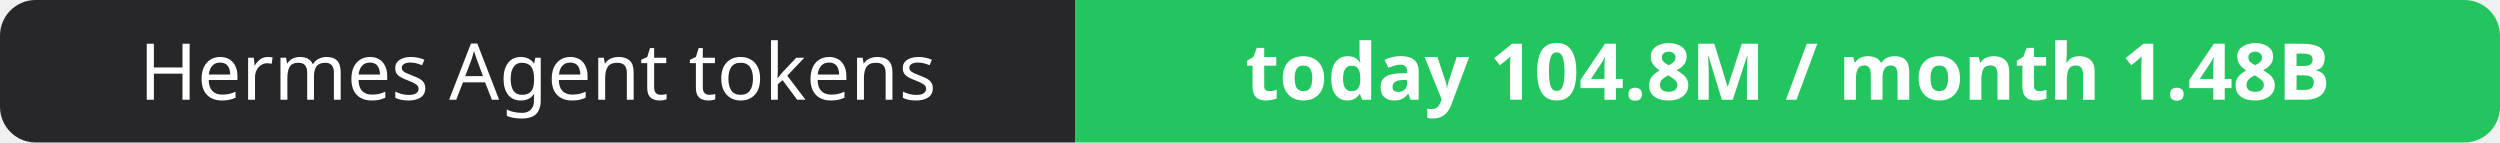
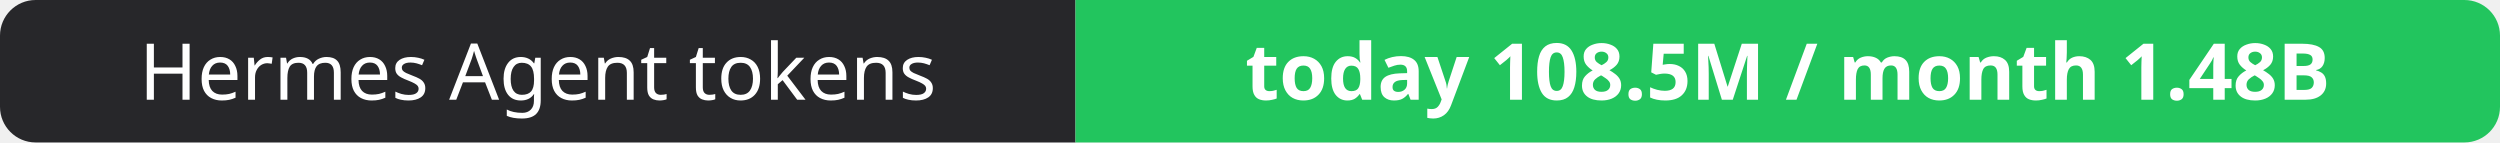
- <svg xmlns="http://www.w3.org/2000/svg" width="351" height="20" role="img" aria-label="Hermes Agent tokens: today 104.8M / month 1.48B">
+ <svg xmlns="http://www.w3.org/2000/svg" width="351" height="20" role="img" aria-label="Hermes Agent tokens: today 108.5M / month 1.48B">
  <clipPath id="r">
    <rect width="351" height="20" rx="5" fill="#fff" />
  </clipPath>
  <g clip-path="url(#r)">
    <rect width="151" height="20" fill="#27272a" />
    <rect x="151" width="200" height="20" fill="#22c55e" />
  </g>
  <g fill="#fff" text-anchor="middle" font-family="Verdana,Geneva,sans-serif" font-size="11">
    <text x="75.5" y="14">Hermes Agent tokens</text>
-     <text x="251.0" y="14" font-weight="700">today 104.8M / month 1.48B</text>
+     <text x="251.0" y="14" font-weight="700">today 108.5M / month 1.48B</text>
  </g>
</svg>
